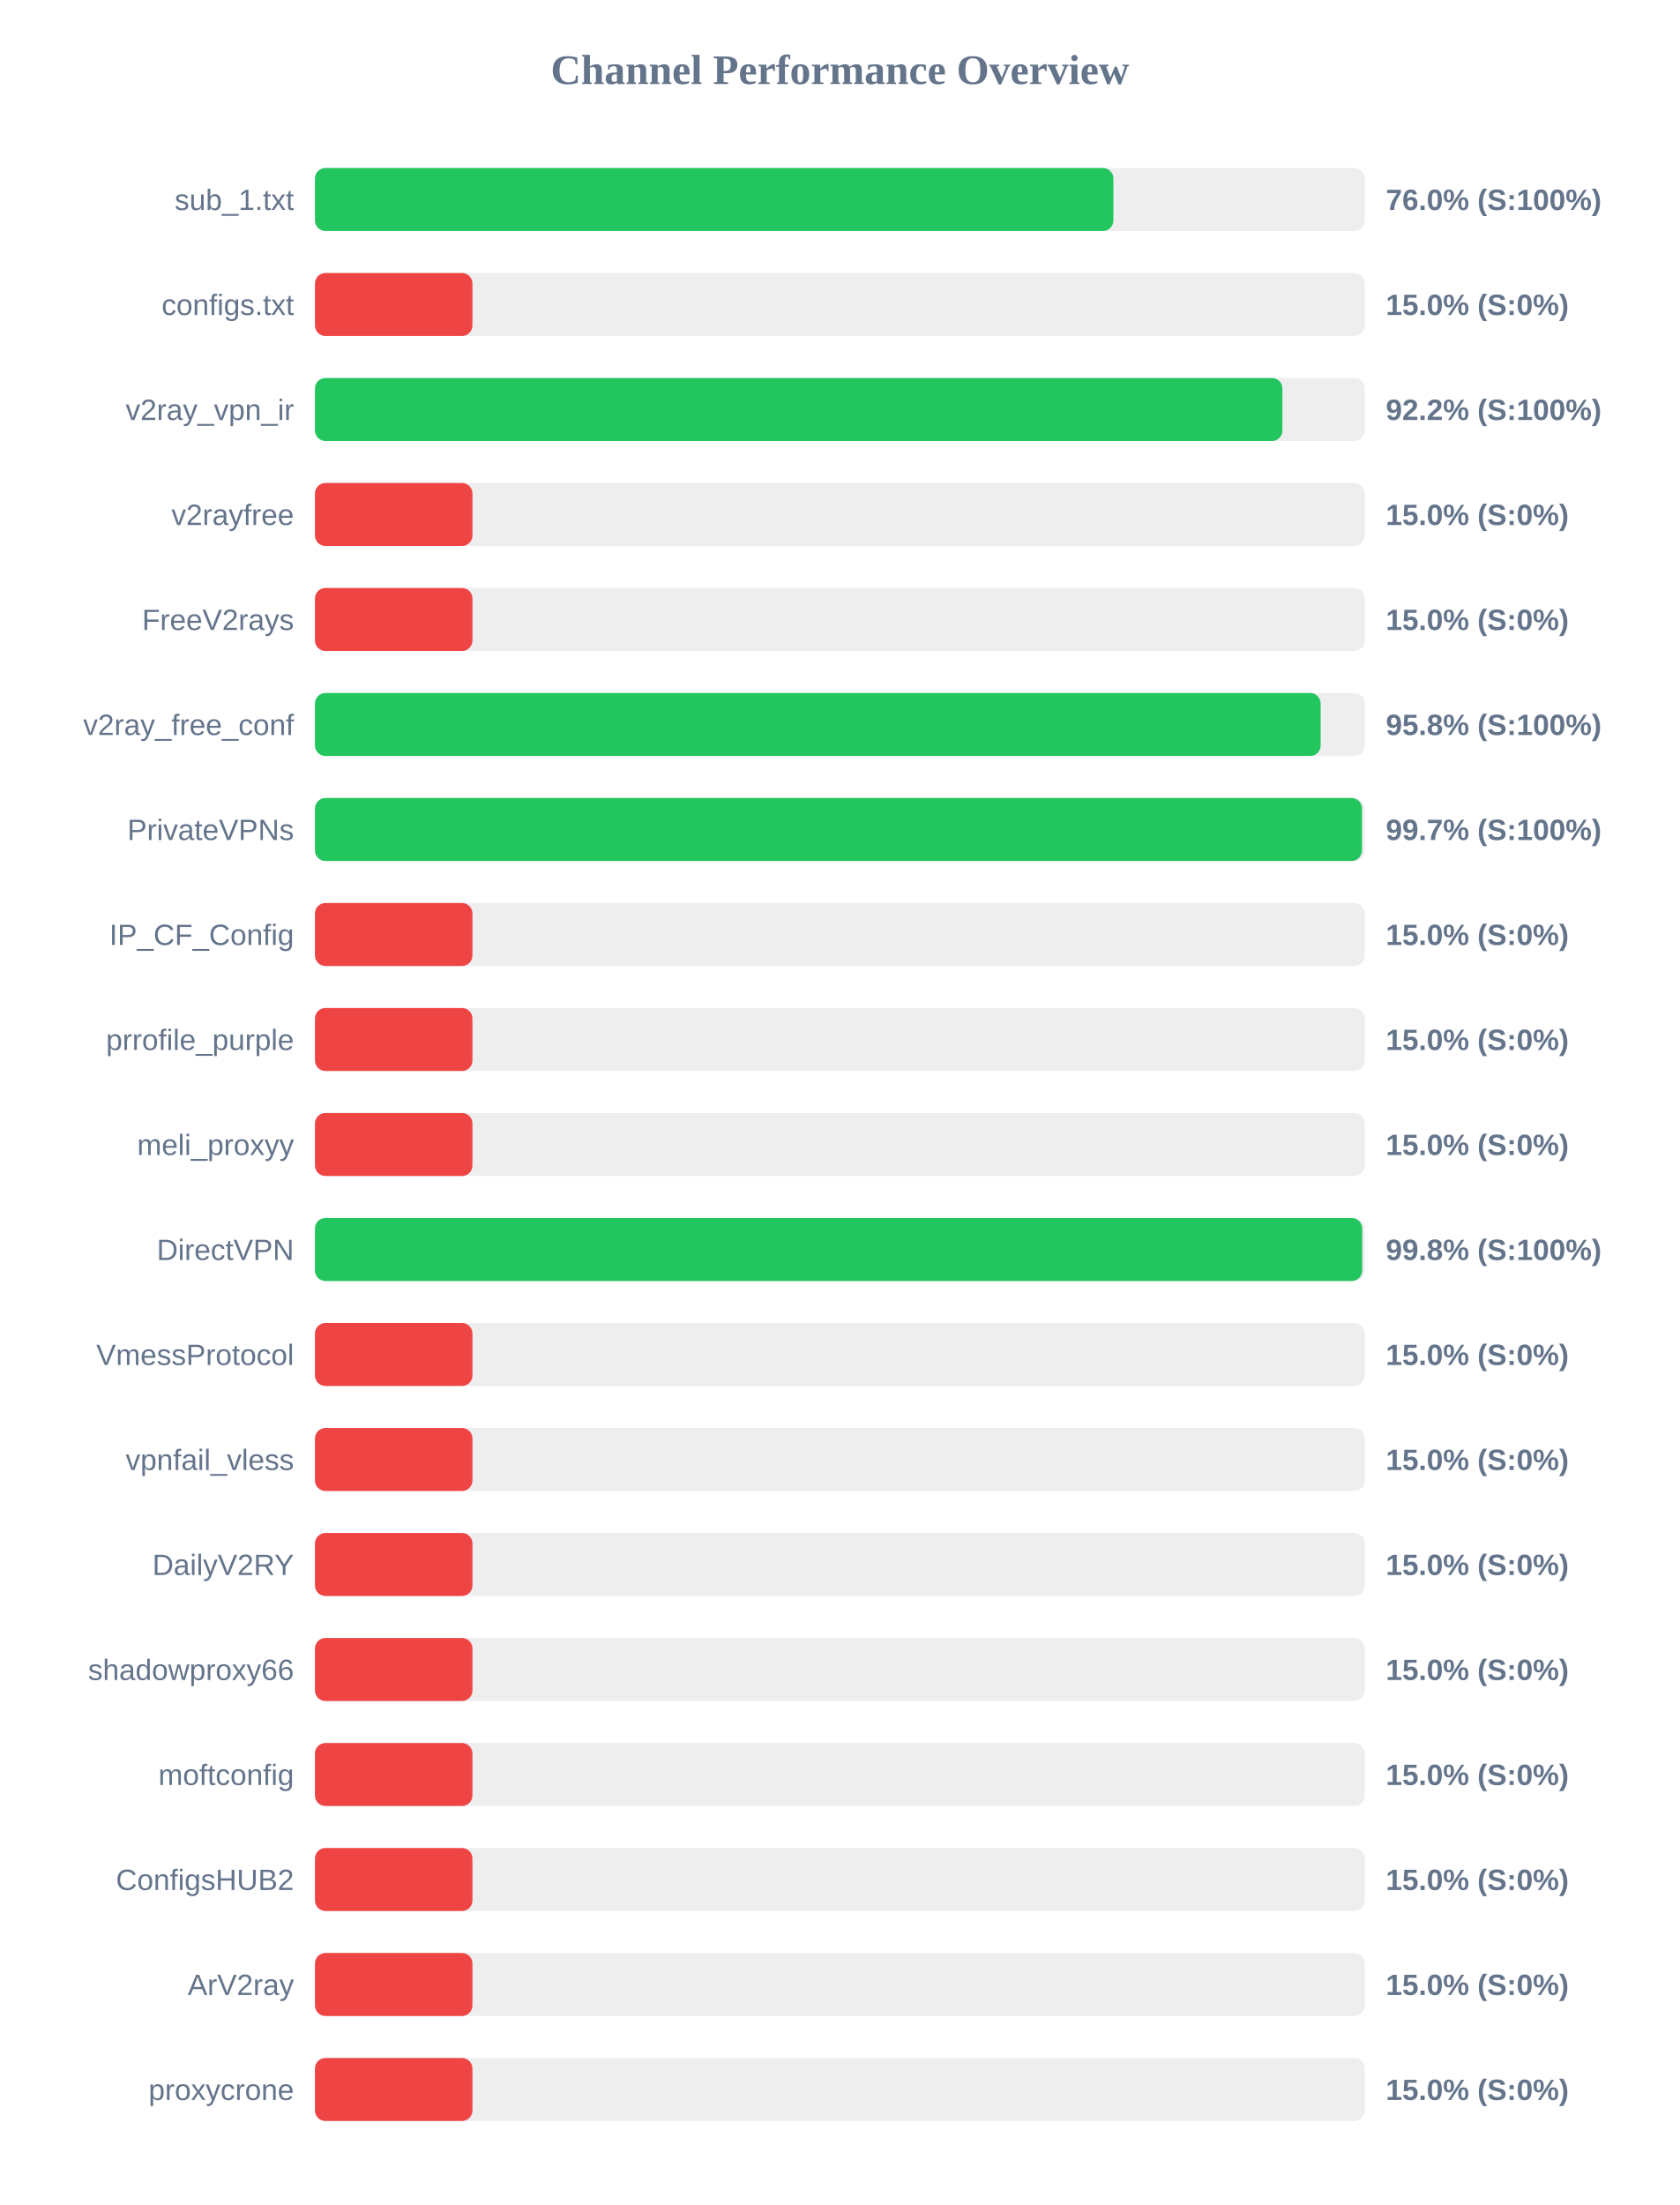
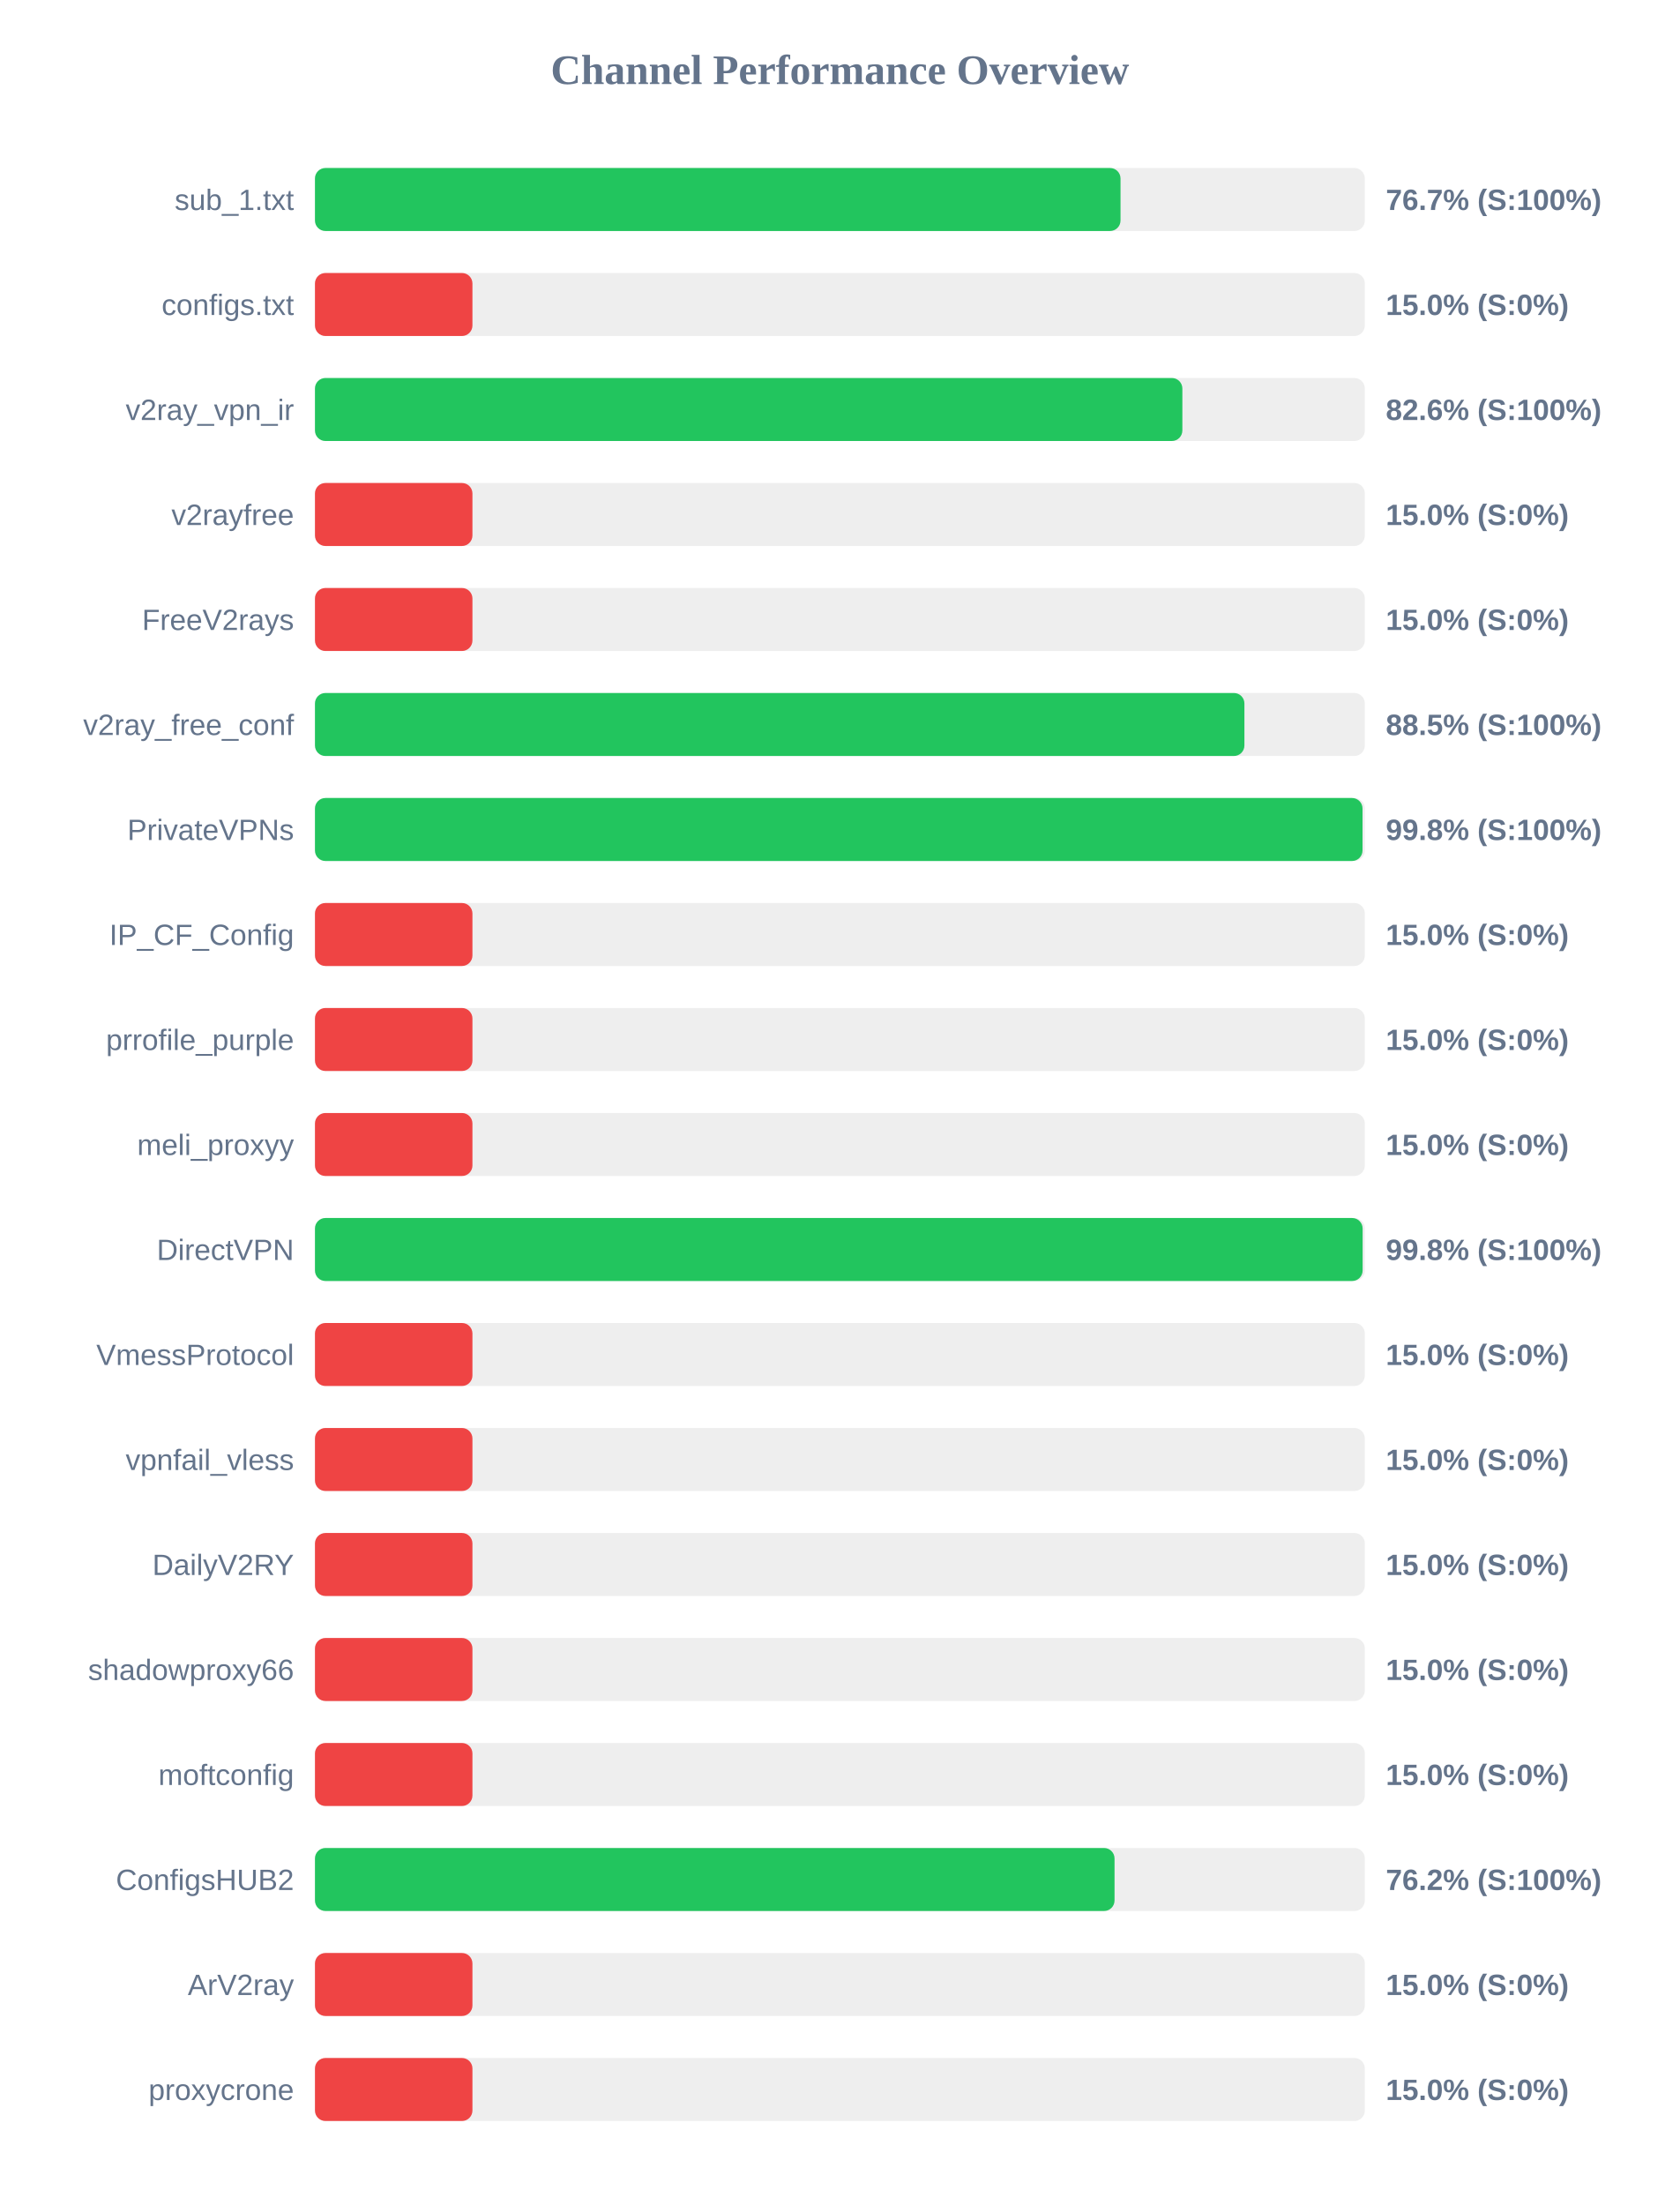
<svg xmlns="http://www.w3.org/2000/svg" width="800" height="1050" version="1.1">
  <style>
        .row { font: 14px Arial; fill: #64748b; }
        .score { font: bold 14px Arial; fill: #64748b; }
    </style>
  <text x="400" y="40" text-anchor="middle" font-size="20px" font-weight="bold" fill="#64748b">Channel Performance Overview</text>
  <rect x="150" y="80" width="500" height="30" fill="#eee" rx="5" />
-   <rect x="150" y="80" width="380.25" height="30" fill="#22c55e" rx="5" />
+   <rect x="150" y="80" width="383.65" height="30" fill="#22c55e" rx="5" />
  <text x="140" y="100" text-anchor="end" class="row">sub_1.txt</text>
-   <text x="660" y="100" text-anchor="start" class="score">76.0% (S:100%)</text>
+   <text x="660" y="100" text-anchor="start" class="score">76.7% (S:100%)</text>
  <rect x="150" y="130" width="500" height="30" fill="#eee" rx="5" />
  <rect x="150" y="130" width="75.0" height="30" fill="#ef4444" rx="5" />
  <text x="140" y="150" text-anchor="end" class="row">configs.txt</text>
  <text x="660" y="150" text-anchor="start" class="score">15.0% (S:0%)</text>
  <rect x="150" y="180" width="500" height="30" fill="#eee" rx="5" />
-   <rect x="150" y="180" width="460.75" height="30" fill="#22c55e" rx="5" />
+   <rect x="150" y="180" width="413.1" height="30" fill="#22c55e" rx="5" />
  <text x="140" y="200" text-anchor="end" class="row">v2ray_vpn_ir</text>
-   <text x="660" y="200" text-anchor="start" class="score">92.2% (S:100%)</text>
+   <text x="660" y="200" text-anchor="start" class="score">82.6% (S:100%)</text>
  <rect x="150" y="230" width="500" height="30" fill="#eee" rx="5" />
  <rect x="150" y="230" width="75.0" height="30" fill="#ef4444" rx="5" />
  <text x="140" y="250" text-anchor="end" class="row">v2rayfree</text>
  <text x="660" y="250" text-anchor="start" class="score">15.0% (S:0%)</text>
  <rect x="150" y="280" width="500" height="30" fill="#eee" rx="5" />
  <rect x="150" y="280" width="75.0" height="30" fill="#ef4444" rx="5" />
  <text x="140" y="300" text-anchor="end" class="row">FreeV2rays</text>
  <text x="660" y="300" text-anchor="start" class="score">15.0% (S:0%)</text>
  <rect x="150" y="330" width="500" height="30" fill="#eee" rx="5" />
-   <rect x="150" y="330" width="478.95" height="30" fill="#22c55e" rx="5" />
+   <rect x="150" y="330" width="442.65" height="30" fill="#22c55e" rx="5" />
  <text x="140" y="350" text-anchor="end" class="row">v2ray_free_conf</text>
-   <text x="660" y="350" text-anchor="start" class="score">95.8% (S:100%)</text>
+   <text x="660" y="350" text-anchor="start" class="score">88.5% (S:100%)</text>
  <rect x="150" y="380" width="500" height="30" fill="#eee" rx="5" />
-   <rect x="150" y="380" width="498.65" height="30" fill="#22c55e" rx="5" />
+   <rect x="150" y="380" width="498.9" height="30" fill="#22c55e" rx="5" />
  <text x="140" y="400" text-anchor="end" class="row">PrivateVPNs</text>
-   <text x="660" y="400" text-anchor="start" class="score">99.7% (S:100%)</text>
+   <text x="660" y="400" text-anchor="start" class="score">99.8% (S:100%)</text>
  <rect x="150" y="430" width="500" height="30" fill="#eee" rx="5" />
  <rect x="150" y="430" width="75.0" height="30" fill="#ef4444" rx="5" />
  <text x="140" y="450" text-anchor="end" class="row">IP_CF_Config</text>
  <text x="660" y="450" text-anchor="start" class="score">15.0% (S:0%)</text>
  <rect x="150" y="480" width="500" height="30" fill="#eee" rx="5" />
  <rect x="150" y="480" width="75.0" height="30" fill="#ef4444" rx="5" />
  <text x="140" y="500" text-anchor="end" class="row">prrofile_purple</text>
  <text x="660" y="500" text-anchor="start" class="score">15.0% (S:0%)</text>
  <rect x="150" y="530" width="500" height="30" fill="#eee" rx="5" />
  <rect x="150" y="530" width="75.0" height="30" fill="#ef4444" rx="5" />
  <text x="140" y="550" text-anchor="end" class="row">meli_proxyy</text>
  <text x="660" y="550" text-anchor="start" class="score">15.0% (S:0%)</text>
  <rect x="150" y="580" width="500" height="30" fill="#eee" rx="5" />
-   <rect x="150" y="580" width="498.75" height="30" fill="#22c55e" rx="5" />
+   <rect x="150" y="580" width="498.95" height="30" fill="#22c55e" rx="5" />
  <text x="140" y="600" text-anchor="end" class="row">DirectVPN</text>
  <text x="660" y="600" text-anchor="start" class="score">99.8% (S:100%)</text>
  <rect x="150" y="630" width="500" height="30" fill="#eee" rx="5" />
  <rect x="150" y="630" width="75.0" height="30" fill="#ef4444" rx="5" />
  <text x="140" y="650" text-anchor="end" class="row">VmessProtocol</text>
  <text x="660" y="650" text-anchor="start" class="score">15.0% (S:0%)</text>
  <rect x="150" y="680" width="500" height="30" fill="#eee" rx="5" />
  <rect x="150" y="680" width="75.0" height="30" fill="#ef4444" rx="5" />
  <text x="140" y="700" text-anchor="end" class="row">vpnfail_vless</text>
  <text x="660" y="700" text-anchor="start" class="score">15.0% (S:0%)</text>
  <rect x="150" y="730" width="500" height="30" fill="#eee" rx="5" />
  <rect x="150" y="730" width="75.0" height="30" fill="#ef4444" rx="5" />
  <text x="140" y="750" text-anchor="end" class="row">DailyV2RY</text>
  <text x="660" y="750" text-anchor="start" class="score">15.0% (S:0%)</text>
  <rect x="150" y="780" width="500" height="30" fill="#eee" rx="5" />
  <rect x="150" y="780" width="75.0" height="30" fill="#ef4444" rx="5" />
  <text x="140" y="800" text-anchor="end" class="row">shadowproxy66</text>
  <text x="660" y="800" text-anchor="start" class="score">15.0% (S:0%)</text>
  <rect x="150" y="830" width="500" height="30" fill="#eee" rx="5" />
  <rect x="150" y="830" width="75.0" height="30" fill="#ef4444" rx="5" />
  <text x="140" y="850" text-anchor="end" class="row">moftconfig</text>
  <text x="660" y="850" text-anchor="start" class="score">15.0% (S:0%)</text>
  <rect x="150" y="880" width="500" height="30" fill="#eee" rx="5" />
-   <rect x="150" y="880" width="75.0" height="30" fill="#ef4444" rx="5" />
+   <rect x="150" y="880" width="380.8" height="30" fill="#22c55e" rx="5" />
  <text x="140" y="900" text-anchor="end" class="row">ConfigsHUB2</text>
-   <text x="660" y="900" text-anchor="start" class="score">15.0% (S:0%)</text>
+   <text x="660" y="900" text-anchor="start" class="score">76.2% (S:100%)</text>
  <rect x="150" y="930" width="500" height="30" fill="#eee" rx="5" />
  <rect x="150" y="930" width="75.0" height="30" fill="#ef4444" rx="5" />
  <text x="140" y="950" text-anchor="end" class="row">ArV2ray</text>
  <text x="660" y="950" text-anchor="start" class="score">15.0% (S:0%)</text>
  <rect x="150" y="980" width="500" height="30" fill="#eee" rx="5" />
  <rect x="150" y="980" width="75.0" height="30" fill="#ef4444" rx="5" />
  <text x="140" y="1000" text-anchor="end" class="row">proxycrone</text>
  <text x="660" y="1000" text-anchor="start" class="score">15.0% (S:0%)</text>
</svg>
